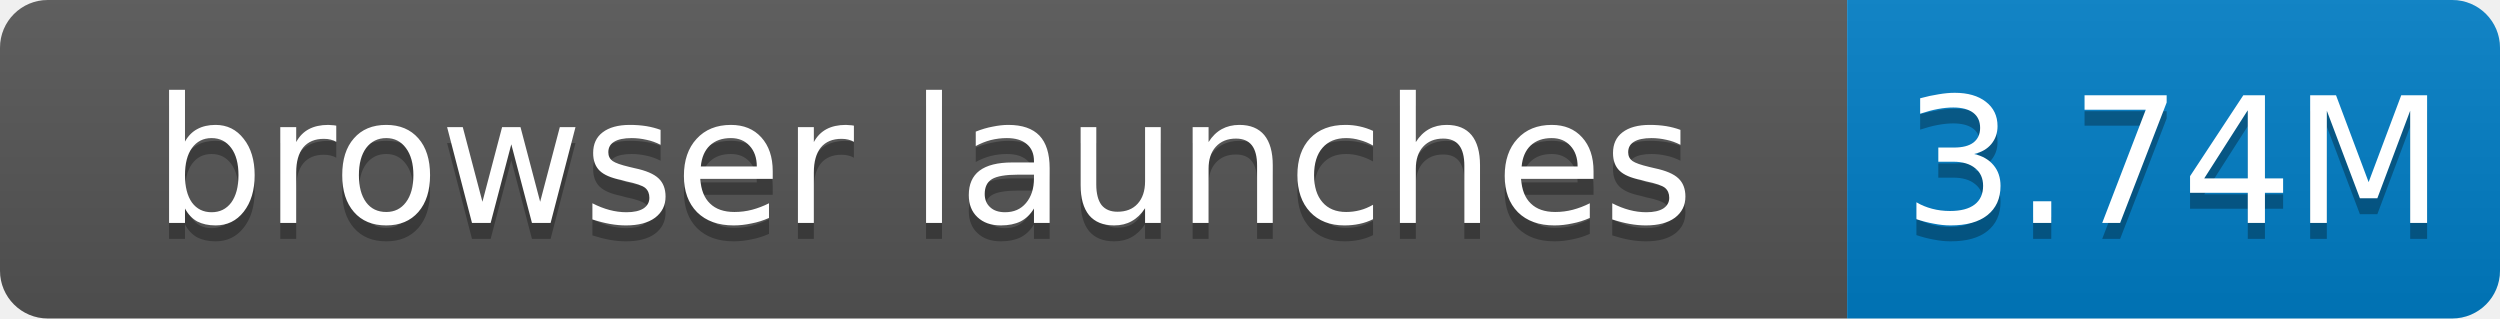
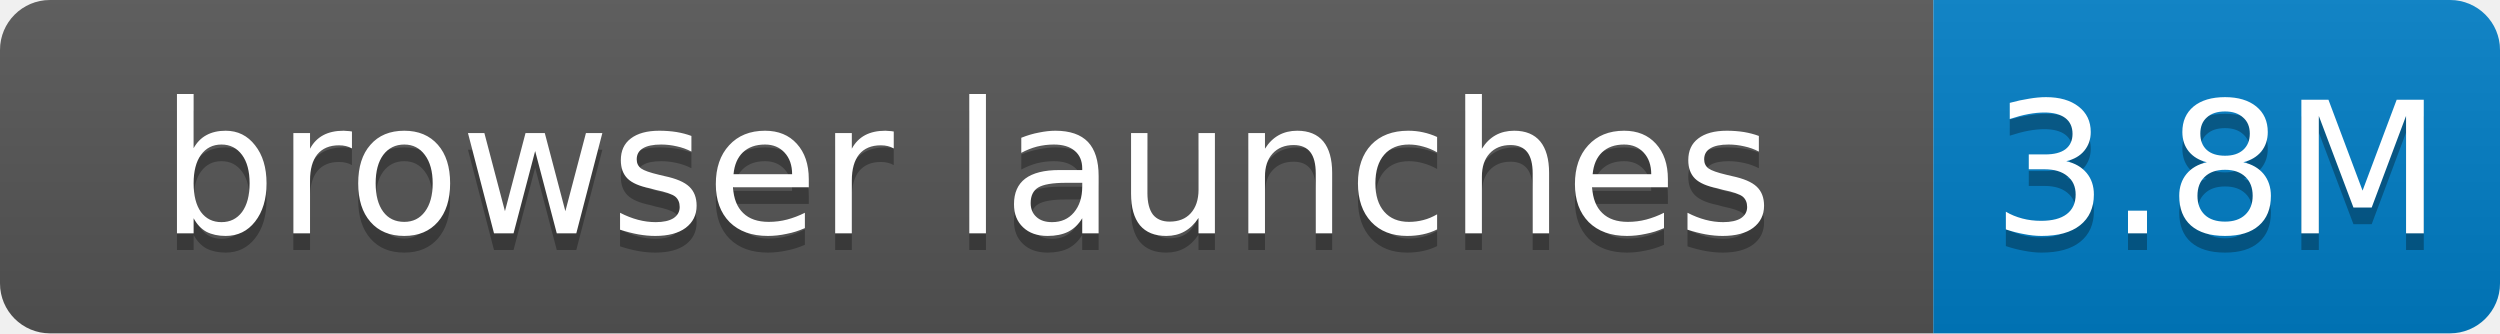
- <svg xmlns="http://www.w3.org/2000/svg" width="157" height="20" role="img" aria-label="browser launches: 3.74M">
+ <svg xmlns="http://www.w3.org/2000/svg" width="150" height="20" role="img" aria-label="browser launches: 3.8M">
  <linearGradient id="s" x2="0" y2="100%">
    <stop offset="0" stop-color="#bbb" stop-opacity=".1" />
    <stop offset="1" stop-opacity=".1" />
  </linearGradient>
  <clipPath id="r">
-     <rect width="157" height="20" rx="3" fill="#fff" />
+     <rect width="150" height="20" rx="3" fill="#fff" />
  </clipPath>
  <g clip-path="url(#r)">
    <rect width="116" height="20" fill="#555" />
-     <rect x="116" width="41" height="20" fill="#007ec6" />
-     <rect width="157" height="20" fill="url(#s)" />
+     <rect x="116" width="34" height="20" fill="#007ec6" />
+     <rect width="150" height="20" fill="url(#s)" />
  </g>
  <g fill="#fff" text-anchor="middle" font-family="Verdana,Geneva,DejaVu Sans,sans-serif" font-size="11">
    <text x="58.0" y="15" fill="#010101" fill-opacity=".3">browser launches</text>
    <text x="58.0" y="14">browser launches</text>
-     <text x="136.5" y="15" fill="#010101" fill-opacity=".3">3.74M</text>
-     <text x="136.5" y="14">3.74M</text>
+     <text x="133.0" y="15" fill="#010101" fill-opacity=".3">3.8M</text>
+     <text x="133.0" y="14">3.8M</text>
  </g>
</svg>
